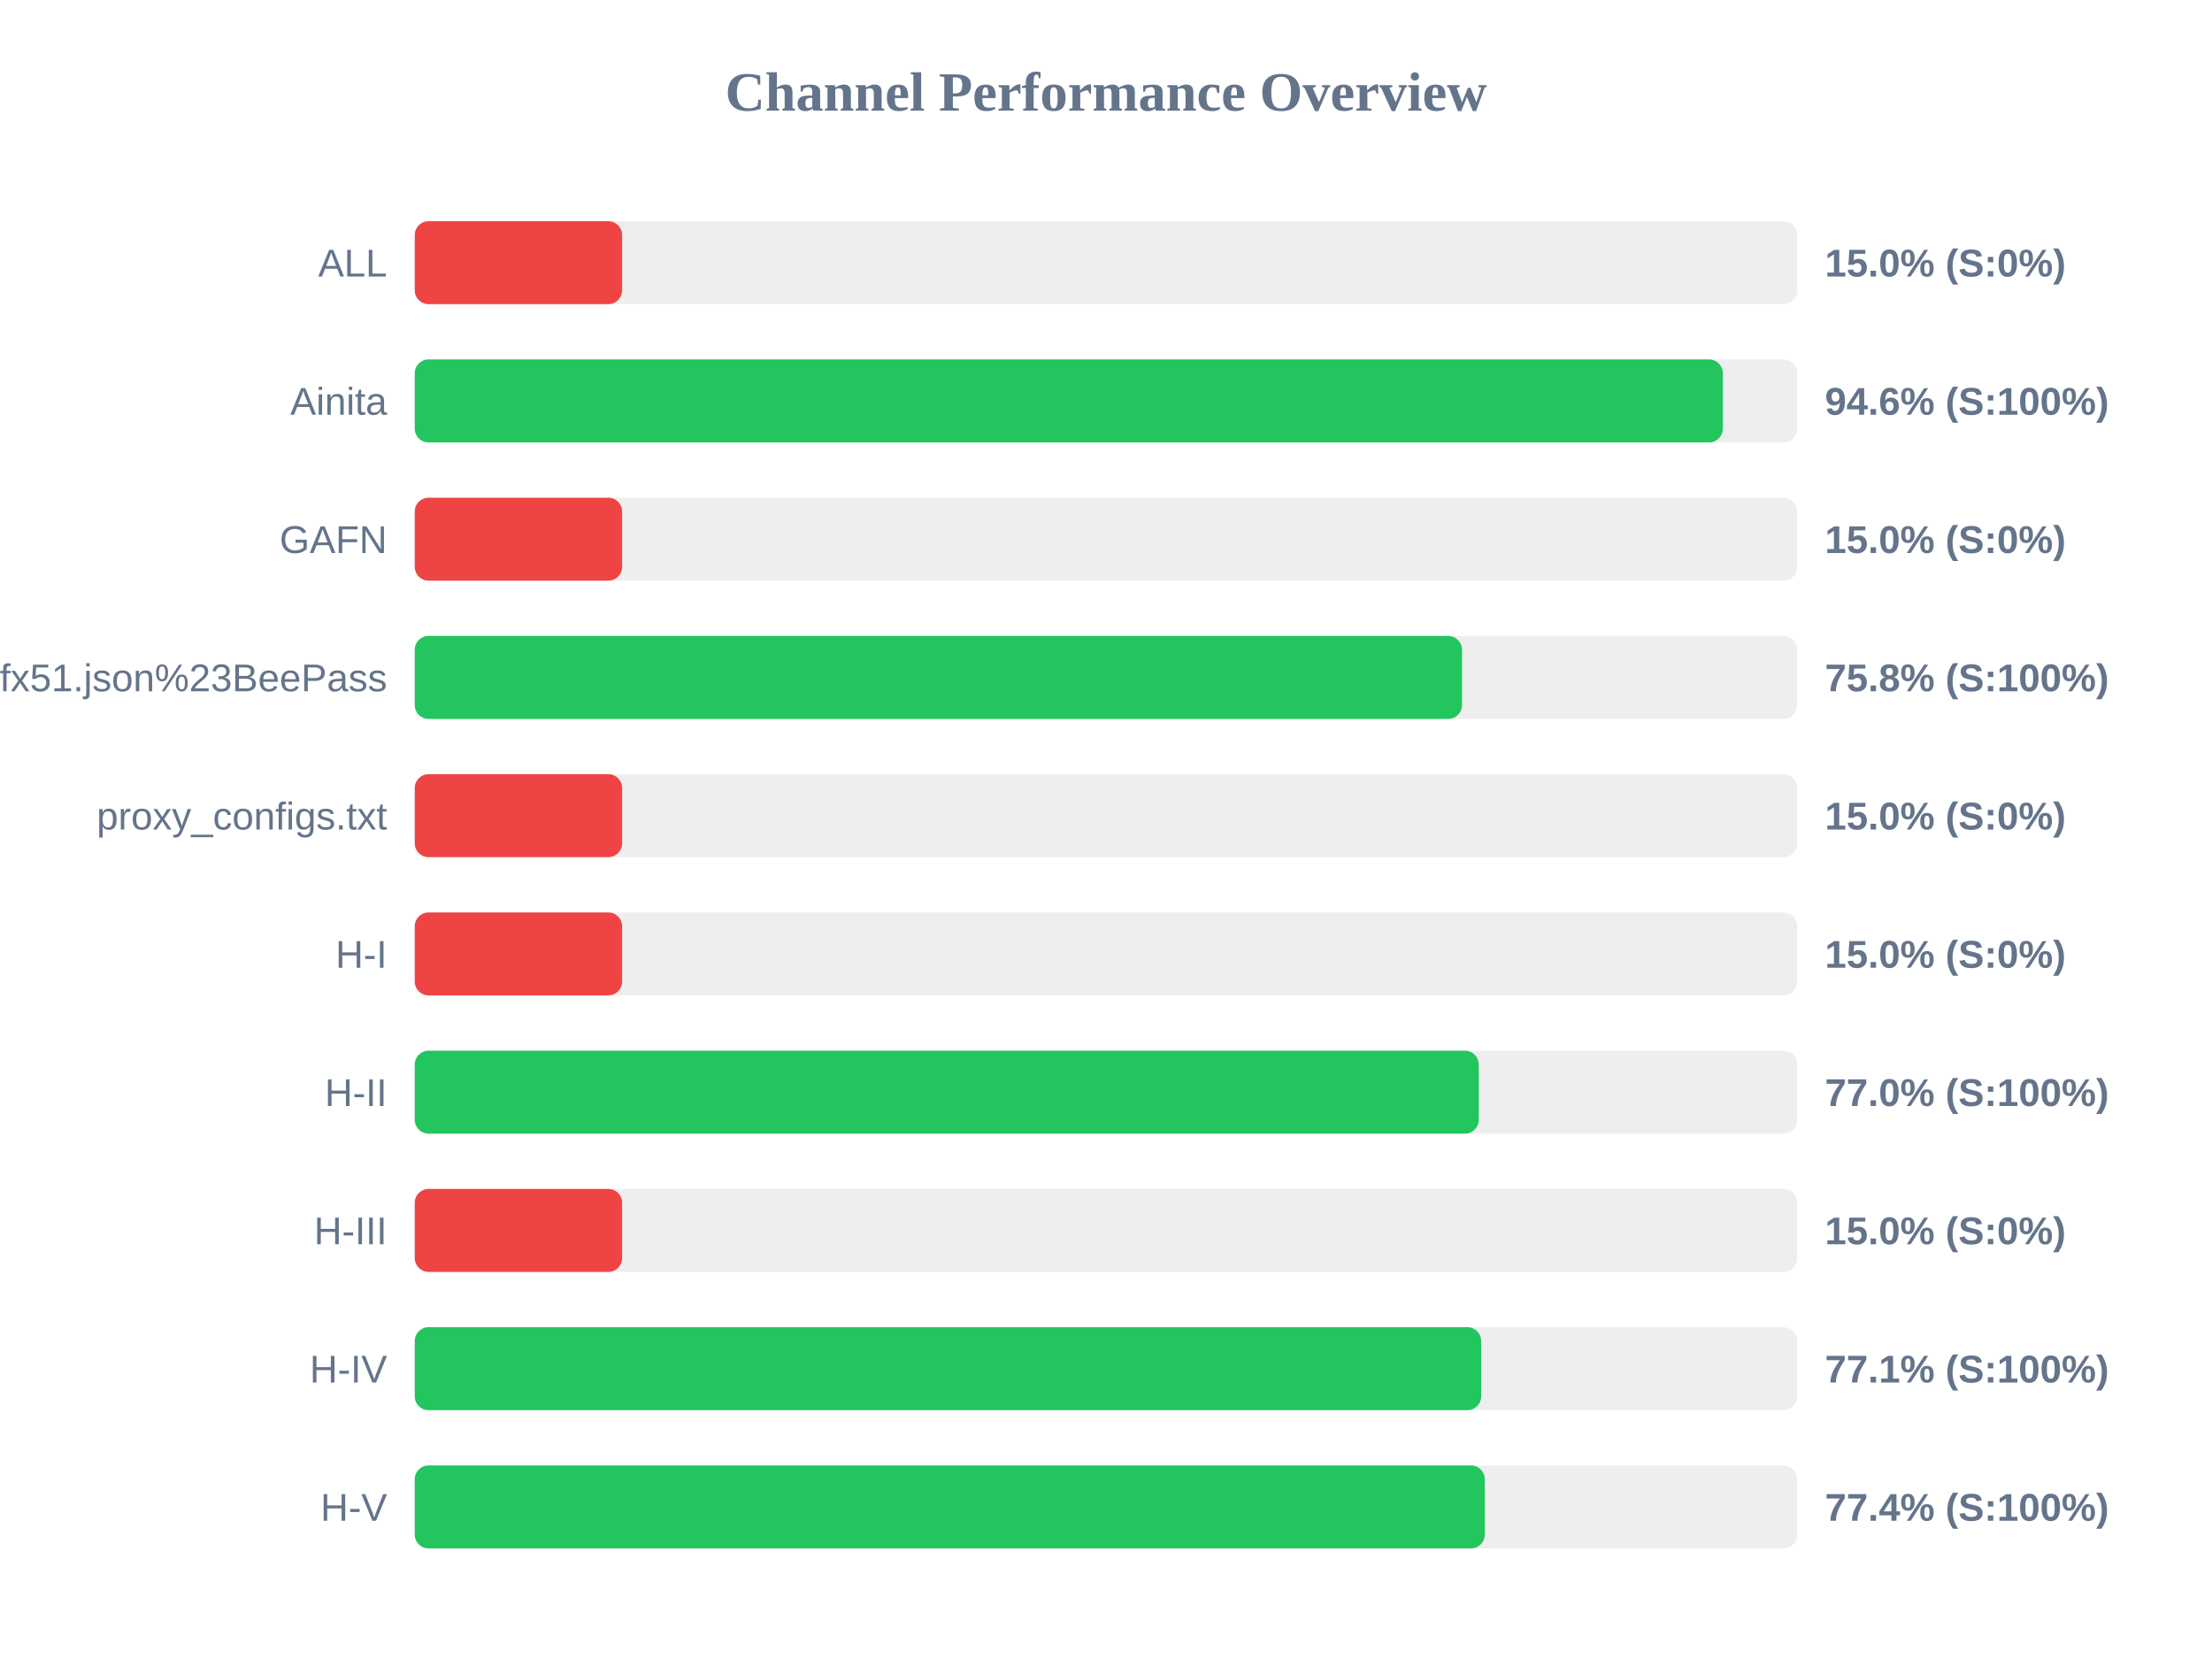
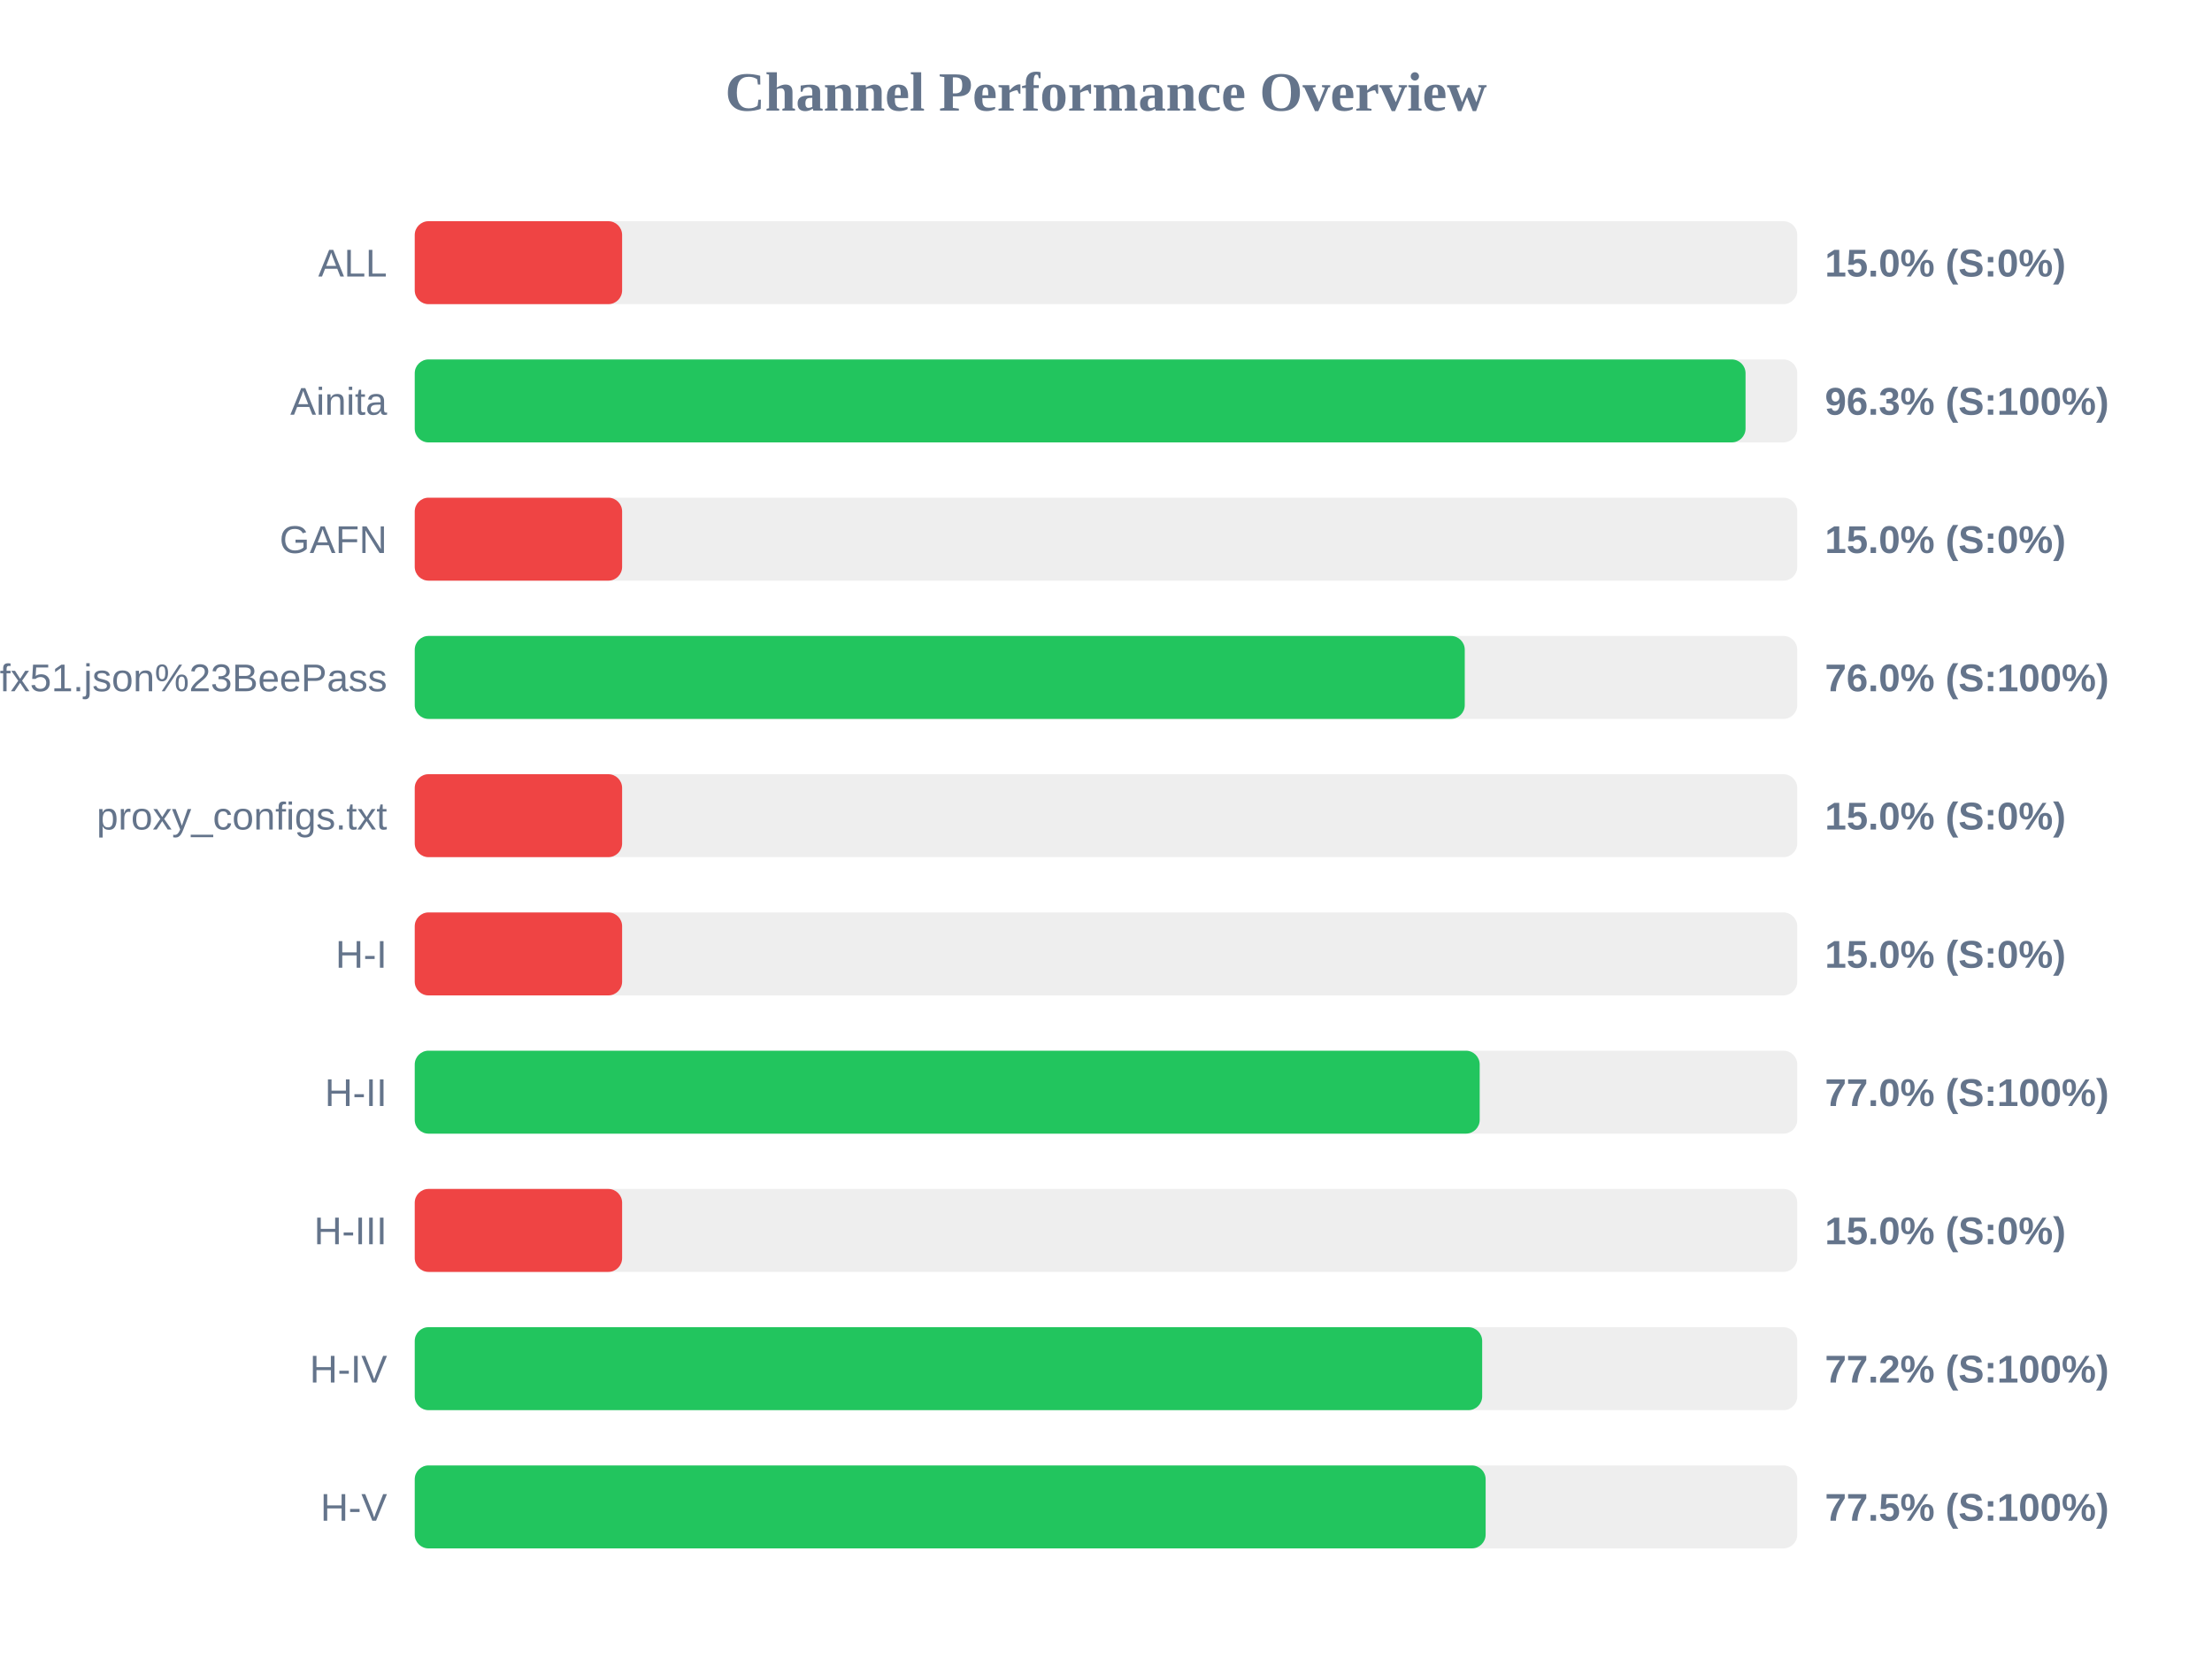
<svg xmlns="http://www.w3.org/2000/svg" width="800" height="600" version="1.1">
  <style>
        .row { font: 14px Arial; fill: #64748b; }
        .score { font: bold 14px Arial; fill: #64748b; }
    </style>
  <text x="400" y="40" text-anchor="middle" font-size="20px" font-weight="bold" fill="#64748b">Channel Performance Overview</text>
  <rect x="150" y="80" width="500" height="30" fill="#eee" rx="5" />
  <rect x="150" y="80" width="75.0" height="30" fill="#ef4444" rx="5" />
  <text x="140" y="100" text-anchor="end" class="row">ALL</text>
  <text x="660" y="100" text-anchor="start" class="score">15.0% (S:0%)</text>
  <rect x="150" y="130" width="500" height="30" fill="#eee" rx="5" />
-   <rect x="150" y="130" width="473.1" height="30" fill="#22c55e" rx="5" />
+   <rect x="150" y="130" width="481.3" height="30" fill="#22c55e" rx="5" />
  <text x="140" y="150" text-anchor="end" class="row">Ainita</text>
-   <text x="660" y="150" text-anchor="start" class="score">94.6% (S:100%)</text>
+   <text x="660" y="150" text-anchor="start" class="score">96.3% (S:100%)</text>
  <rect x="150" y="180" width="500" height="30" fill="#eee" rx="5" />
  <rect x="150" y="180" width="75.0" height="30" fill="#ef4444" rx="5" />
  <text x="140" y="200" text-anchor="end" class="row">GAFN</text>
  <text x="660" y="200" text-anchor="start" class="score">15.0% (S:0%)</text>
  <rect x="150" y="230" width="500" height="30" fill="#eee" rx="5" />
-   <rect x="150" y="230" width="378.75" height="30" fill="#22c55e" rx="5" />
+   <rect x="150" y="230" width="379.75" height="30" fill="#22c55e" rx="5" />
  <text x="140" y="250" text-anchor="end" class="row">sub?s=ssconf%3A%2F%2Fs3.amazonaws.com%2Fbeedynconprd%2Fzf38bv6oxi1nv3wfkpmxyfl8yj5fargza3foantoalu16vznl0ckxx7bgf1ufx51.json%23BeePass</text>
-   <text x="660" y="250" text-anchor="start" class="score">75.8% (S:100%)</text>
+   <text x="660" y="250" text-anchor="start" class="score">76.0% (S:100%)</text>
  <rect x="150" y="280" width="500" height="30" fill="#eee" rx="5" />
  <rect x="150" y="280" width="75.0" height="30" fill="#ef4444" rx="5" />
  <text x="140" y="300" text-anchor="end" class="row">proxy_configs.txt</text>
  <text x="660" y="300" text-anchor="start" class="score">15.0% (S:0%)</text>
  <rect x="150" y="330" width="500" height="30" fill="#eee" rx="5" />
  <rect x="150" y="330" width="75.0" height="30" fill="#ef4444" rx="5" />
  <text x="140" y="350" text-anchor="end" class="row">H-I</text>
  <text x="660" y="350" text-anchor="start" class="score">15.0% (S:0%)</text>
  <rect x="150" y="380" width="500" height="30" fill="#eee" rx="5" />
-   <rect x="150" y="380" width="384.8" height="30" fill="#22c55e" rx="5" />
+   <rect x="150" y="380" width="385.15" height="30" fill="#22c55e" rx="5" />
  <text x="140" y="400" text-anchor="end" class="row">H-II</text>
  <text x="660" y="400" text-anchor="start" class="score">77.0% (S:100%)</text>
  <rect x="150" y="430" width="500" height="30" fill="#eee" rx="5" />
  <rect x="150" y="430" width="75.0" height="30" fill="#ef4444" rx="5" />
  <text x="140" y="450" text-anchor="end" class="row">H-III</text>
  <text x="660" y="450" text-anchor="start" class="score">15.0% (S:0%)</text>
  <rect x="150" y="480" width="500" height="30" fill="#eee" rx="5" />
-   <rect x="150" y="480" width="385.7" height="30" fill="#22c55e" rx="5" />
+   <rect x="150" y="480" width="386.05" height="30" fill="#22c55e" rx="5" />
  <text x="140" y="500" text-anchor="end" class="row">H-IV</text>
-   <text x="660" y="500" text-anchor="start" class="score">77.1% (S:100%)</text>
+   <text x="660" y="500" text-anchor="start" class="score">77.2% (S:100%)</text>
  <rect x="150" y="530" width="500" height="30" fill="#eee" rx="5" />
-   <rect x="150" y="530" width="387.0" height="30" fill="#22c55e" rx="5" />
+   <rect x="150" y="530" width="387.3" height="30" fill="#22c55e" rx="5" />
  <text x="140" y="550" text-anchor="end" class="row">H-V</text>
-   <text x="660" y="550" text-anchor="start" class="score">77.4% (S:100%)</text>
+   <text x="660" y="550" text-anchor="start" class="score">77.5% (S:100%)</text>
</svg>
